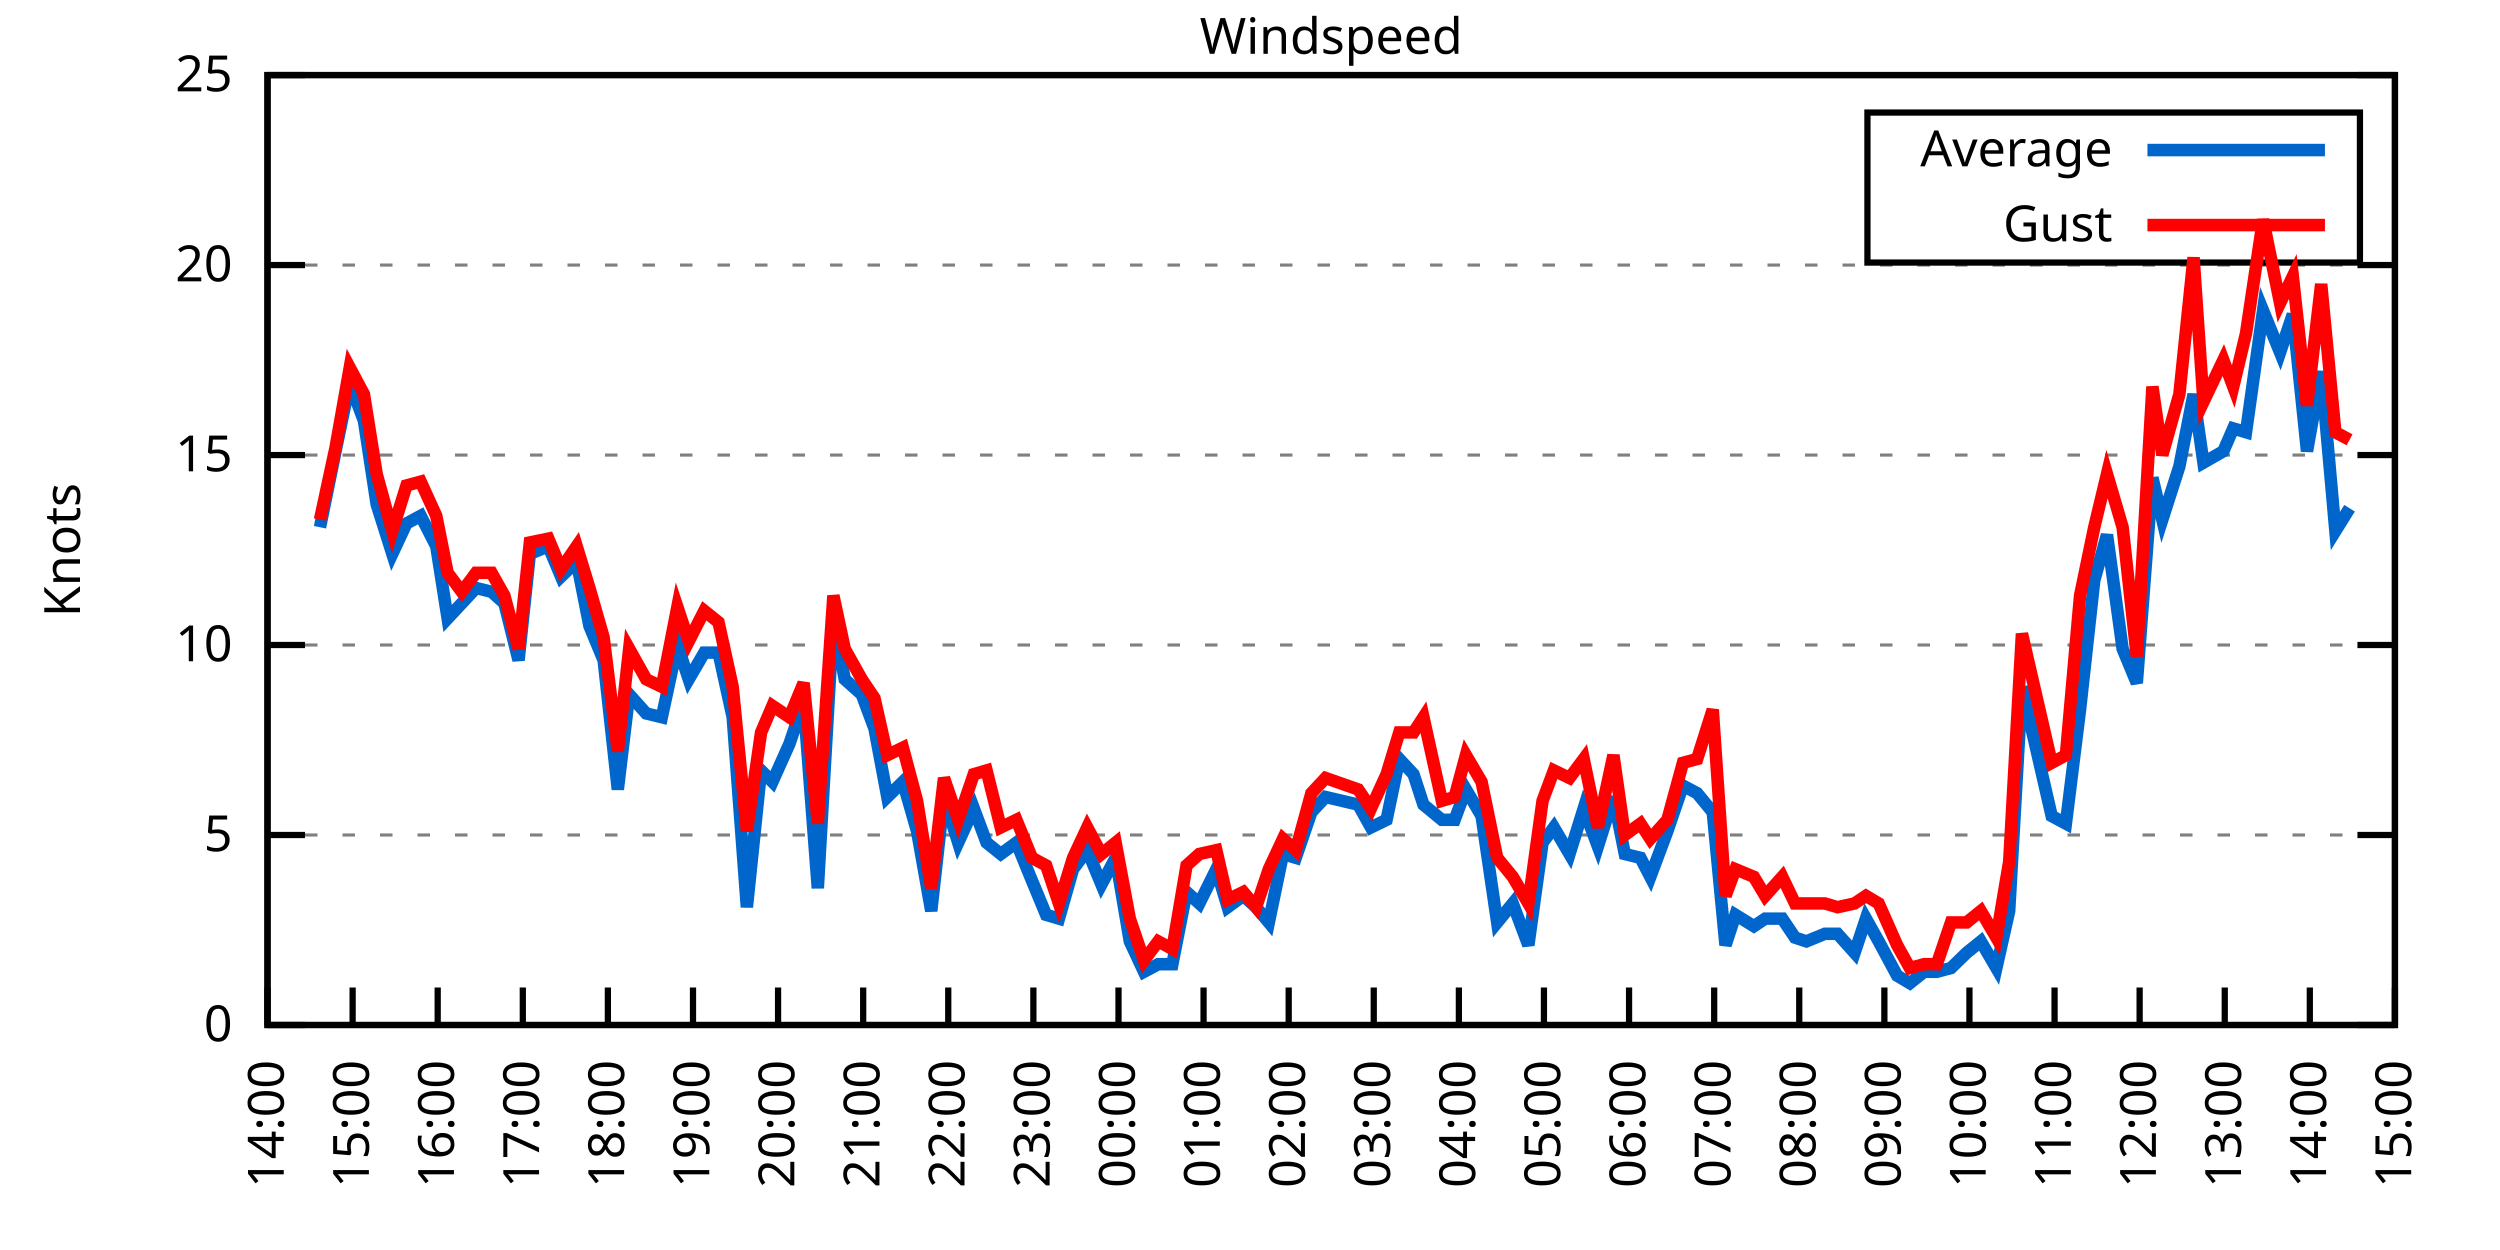
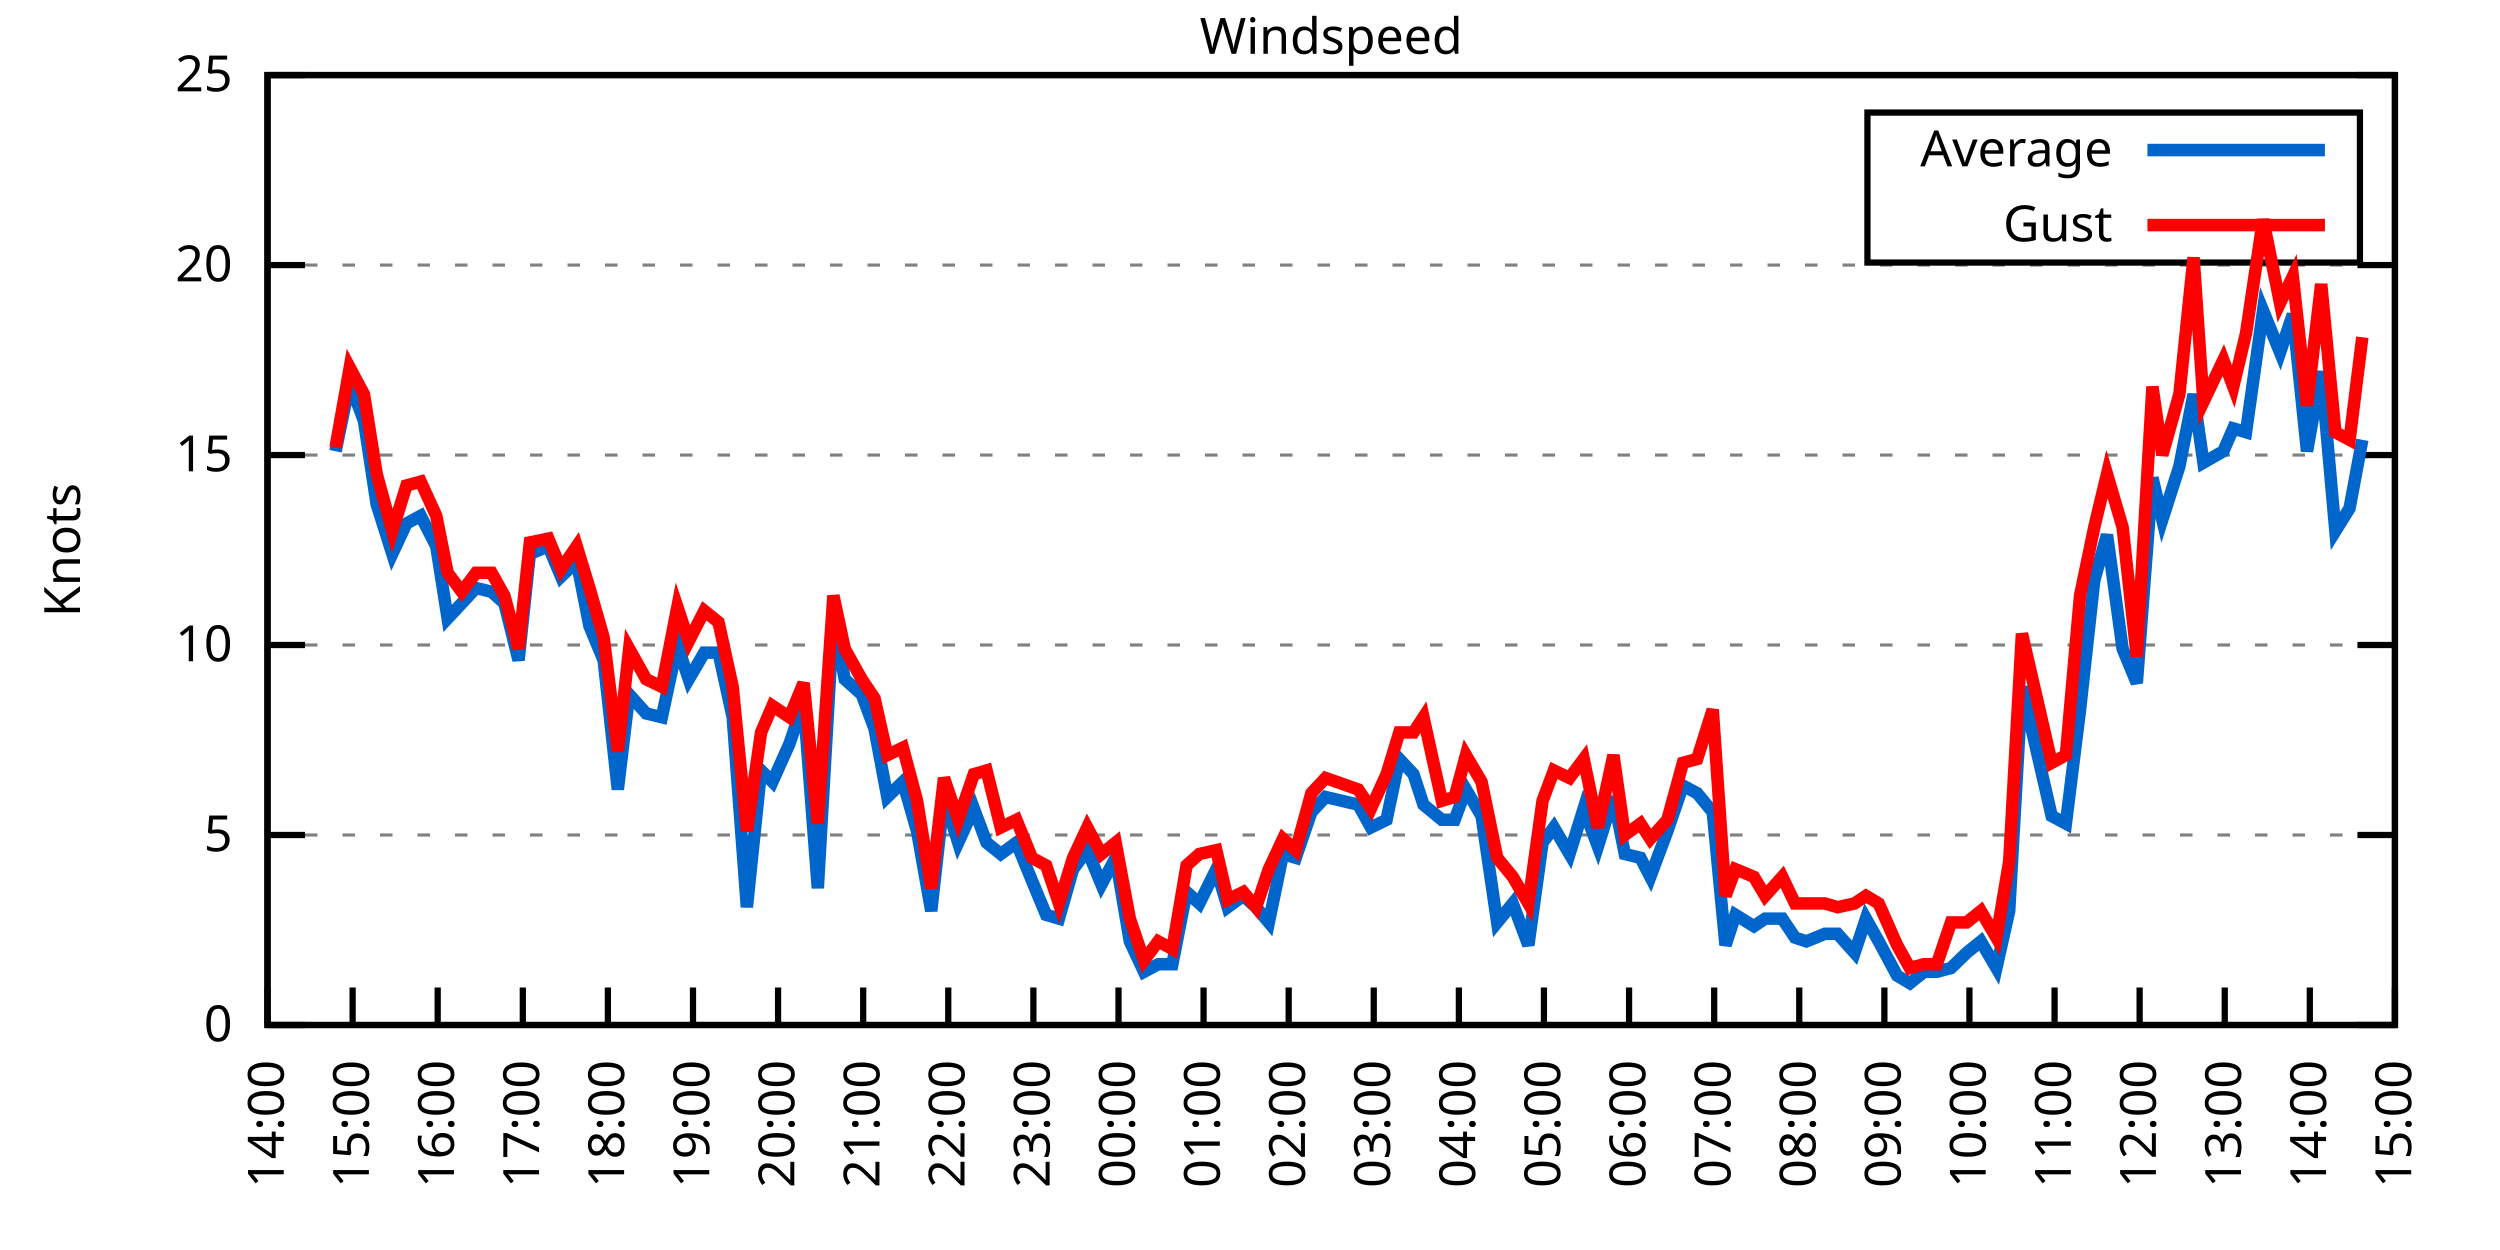
<svg xmlns="http://www.w3.org/2000/svg" xmlns:xlink="http://www.w3.org/1999/xlink" width="400" height="200" viewBox="0 0 400 200">
  <g id="gnuplot_canvas">
    <rect x="0" y="0" width="400" height="200" fill="none" />
    <defs>
      <circle id="gpDot" r="0.5" stroke-width="0.5" stroke="currentColor" />
      <path id="gpPt0" stroke-width="0.333" stroke="currentColor" d="M-1,0 h2 M0,-1 v2" />
      <path id="gpPt1" stroke-width="0.333" stroke="currentColor" d="M-1,-1 L1,1 M1,-1 L-1,1" />
      <path id="gpPt2" stroke-width="0.333" stroke="currentColor" d="M-1,0 L1,0 M0,-1 L0,1 M-1,-1 L1,1 M-1,1 L1,-1" />
      <rect id="gpPt3" stroke-width="0.333" stroke="currentColor" x="-1" y="-1" width="2" height="2" />
      <rect id="gpPt4" stroke-width="0.333" stroke="currentColor" fill="currentColor" x="-1" y="-1" width="2" height="2" />
      <circle id="gpPt5" stroke-width="0.333" stroke="currentColor" cx="0" cy="0" r="1" />
      <use xlink:href="#gpPt5" id="gpPt6" fill="currentColor" stroke="none" />
      <path id="gpPt7" stroke-width="0.333" stroke="currentColor" d="M0,-1.33 L-1.33,0.67 L1.33,0.67 z" />
      <use xlink:href="#gpPt7" id="gpPt8" fill="currentColor" stroke="none" />
      <use xlink:href="#gpPt7" id="gpPt9" stroke="currentColor" transform="rotate(180)" />
      <use xlink:href="#gpPt9" id="gpPt10" fill="currentColor" stroke="none" />
      <use xlink:href="#gpPt3" id="gpPt11" stroke="currentColor" transform="rotate(45)" />
      <use xlink:href="#gpPt11" id="gpPt12" fill="currentColor" stroke="none" />
      <path id="gpPt13" stroke-width="0.333" stroke="currentColor" d="M0,1.330 L1.265,0.411 L0.782,-1.067 L-0.782,-1.076 L-1.265,0.411 z" />
      <use xlink:href="#gpPt13" id="gpPt14" fill="currentColor" stroke="none" />
      <filter id="textbox" filterUnits="objectBoundingBox" x="0" y="0" height="1" width="1">
        <feFlood flood-color="white" flood-opacity="1" result="bgnd" />
        <feComposite in="SourceGraphic" in2="bgnd" operator="atop" />
      </filter>
      <filter id="greybox" filterUnits="objectBoundingBox" x="0" y="0" height="1" width="1">
        <feFlood flood-color="lightgrey" flood-opacity="1" result="grey" />
        <feComposite in="SourceGraphic" in2="grey" operator="atop" />
      </filter>
    </defs>
    <g fill="none" color="white" stroke="currentColor" stroke-width="1.00" stroke-linecap="butt" stroke-linejoin="miter">
</g>
    <g fill="none" color="black" stroke="currentColor" stroke-width="1.00" stroke-linecap="butt" stroke-linejoin="miter">
      <g stroke="none" shape-rendering="crispEdges">
        <polygon fill="rgb(255, 255, 255)" points="42.80,164.00 383.18,164.00 383.18,12.02 42.80,12.02 " />
      </g>
    </g>
    <g fill="none" color="black" stroke="currentColor" stroke-width="1.00" stroke-linecap="butt" stroke-linejoin="miter">
</g>
    <g fill="none" color="black" stroke="black" stroke-width="0.50" stroke-linecap="butt" stroke-linejoin="miter">
</g>
    <g fill="none" color="gray" stroke="currentColor" stroke-width="0.50" stroke-linecap="butt" stroke-linejoin="miter">
      <path stroke="gray" stroke-dasharray="2,4" class="gridline" d="M42.80,164.00 L383.19,164.00  " />
    </g>
    <g fill="none" color="gray" stroke="gray" stroke-width="1.00" stroke-linecap="butt" stroke-linejoin="miter">
</g>
    <g fill="none" color="black" stroke="currentColor" stroke-width="1.00" stroke-linecap="butt" stroke-linejoin="miter">
      <path stroke="black" d="M42.80,164.00 L48.80,164.00 M383.19,164.00 L377.19,164.00  " />
      <g transform="translate(37.20,166.60)" stroke="none" fill="black" font-family="Sans" font-size="8.00" text-anchor="end">
        <text>
          <tspan font-family="Sans"> 0</tspan>
        </text>
      </g>
    </g>
    <g fill="none" color="black" stroke="currentColor" stroke-width="1.00" stroke-linecap="butt" stroke-linejoin="miter">
</g>
    <g fill="none" color="black" stroke="black" stroke-width="0.50" stroke-linecap="butt" stroke-linejoin="miter">
</g>
    <g fill="none" color="gray" stroke="currentColor" stroke-width="0.50" stroke-linecap="butt" stroke-linejoin="miter">
      <path stroke="gray" stroke-dasharray="2,4" class="gridline" d="M42.80,133.60 L383.19,133.60  " />
    </g>
    <g fill="none" color="gray" stroke="gray" stroke-width="1.00" stroke-linecap="butt" stroke-linejoin="miter">
</g>
    <g fill="none" color="black" stroke="currentColor" stroke-width="1.00" stroke-linecap="butt" stroke-linejoin="miter">
      <path stroke="black" d="M42.80,133.60 L48.80,133.60 M383.19,133.60 L377.19,133.60  " />
      <g transform="translate(37.20,136.20)" stroke="none" fill="black" font-family="Sans" font-size="8.00" text-anchor="end">
        <text>
          <tspan font-family="Sans"> 5</tspan>
        </text>
      </g>
    </g>
    <g fill="none" color="black" stroke="currentColor" stroke-width="1.00" stroke-linecap="butt" stroke-linejoin="miter">
</g>
    <g fill="none" color="black" stroke="black" stroke-width="0.50" stroke-linecap="butt" stroke-linejoin="miter">
</g>
    <g fill="none" color="gray" stroke="currentColor" stroke-width="0.50" stroke-linecap="butt" stroke-linejoin="miter">
      <path stroke="gray" stroke-dasharray="2,4" class="gridline" d="M42.80,103.20 L383.19,103.20  " />
    </g>
    <g fill="none" color="gray" stroke="gray" stroke-width="1.00" stroke-linecap="butt" stroke-linejoin="miter">
</g>
    <g fill="none" color="black" stroke="currentColor" stroke-width="1.00" stroke-linecap="butt" stroke-linejoin="miter">
      <path stroke="black" d="M42.80,103.20 L48.80,103.20 M383.19,103.20 L377.19,103.20  " />
      <g transform="translate(37.20,105.80)" stroke="none" fill="black" font-family="Sans" font-size="8.00" text-anchor="end">
        <text>
          <tspan font-family="Sans"> 10</tspan>
        </text>
      </g>
    </g>
    <g fill="none" color="black" stroke="currentColor" stroke-width="1.00" stroke-linecap="butt" stroke-linejoin="miter">
</g>
    <g fill="none" color="black" stroke="black" stroke-width="0.50" stroke-linecap="butt" stroke-linejoin="miter">
</g>
    <g fill="none" color="gray" stroke="currentColor" stroke-width="0.50" stroke-linecap="butt" stroke-linejoin="miter">
      <path stroke="gray" stroke-dasharray="2,4" class="gridline" d="M42.80,72.81 L383.19,72.81  " />
    </g>
    <g fill="none" color="gray" stroke="gray" stroke-width="1.00" stroke-linecap="butt" stroke-linejoin="miter">
</g>
    <g fill="none" color="black" stroke="currentColor" stroke-width="1.00" stroke-linecap="butt" stroke-linejoin="miter">
      <path stroke="black" d="M42.80,72.81 L48.80,72.81 M383.19,72.81 L377.19,72.81  " />
      <g transform="translate(37.20,75.41)" stroke="none" fill="black" font-family="Sans" font-size="8.00" text-anchor="end">
        <text>
          <tspan font-family="Sans"> 15</tspan>
        </text>
      </g>
    </g>
    <g fill="none" color="black" stroke="currentColor" stroke-width="1.00" stroke-linecap="butt" stroke-linejoin="miter">
</g>
    <g fill="none" color="black" stroke="black" stroke-width="0.50" stroke-linecap="butt" stroke-linejoin="miter">
</g>
    <g fill="none" color="gray" stroke="currentColor" stroke-width="0.50" stroke-linecap="butt" stroke-linejoin="miter">
      <path stroke="gray" stroke-dasharray="2,4" class="gridline" d="M42.80,42.41 L383.19,42.41  " />
    </g>
    <g fill="none" color="gray" stroke="gray" stroke-width="1.00" stroke-linecap="butt" stroke-linejoin="miter">
</g>
    <g fill="none" color="black" stroke="currentColor" stroke-width="1.00" stroke-linecap="butt" stroke-linejoin="miter">
      <path stroke="black" d="M42.80,42.41 L48.80,42.41 M383.19,42.41 L377.19,42.41  " />
      <g transform="translate(37.20,45.01)" stroke="none" fill="black" font-family="Sans" font-size="8.00" text-anchor="end">
        <text>
          <tspan font-family="Sans"> 20</tspan>
        </text>
      </g>
    </g>
    <g fill="none" color="black" stroke="currentColor" stroke-width="1.00" stroke-linecap="butt" stroke-linejoin="miter">
</g>
    <g fill="none" color="black" stroke="black" stroke-width="0.50" stroke-linecap="butt" stroke-linejoin="miter">
</g>
    <g fill="none" color="gray" stroke="currentColor" stroke-width="0.50" stroke-linecap="butt" stroke-linejoin="miter">
      <path stroke="gray" stroke-dasharray="2,4" class="gridline" d="M42.80,12.01 L383.19,12.01  " />
    </g>
    <g fill="none" color="gray" stroke="gray" stroke-width="1.00" stroke-linecap="butt" stroke-linejoin="miter">
</g>
    <g fill="none" color="black" stroke="currentColor" stroke-width="1.00" stroke-linecap="butt" stroke-linejoin="miter">
      <path stroke="black" d="M42.80,12.01 L48.80,12.01 M383.19,12.01 L377.19,12.01  " />
      <g transform="translate(37.20,14.61)" stroke="none" fill="black" font-family="Sans" font-size="8.00" text-anchor="end">
        <text>
          <tspan font-family="Sans"> 25</tspan>
        </text>
      </g>
    </g>
    <g fill="none" color="black" stroke="currentColor" stroke-width="1.00" stroke-linecap="butt" stroke-linejoin="miter">
      <path stroke="black" d="M42.80,164.00 L42.80,158.00  " />
      <g transform="translate(45.40,169.60) rotate(270.00)" stroke="none" fill="black" font-family="Sans" font-size="8.00" text-anchor="end">
        <text>
          <tspan font-family="Sans">14:00</tspan>
        </text>
      </g>
    </g>
    <g fill="none" color="black" stroke="currentColor" stroke-width="1.00" stroke-linecap="butt" stroke-linejoin="miter">
      <path stroke="black" d="M56.42,164.00 L56.42,158.00  " />
      <g transform="translate(59.02,169.60) rotate(270.00)" stroke="none" fill="black" font-family="Sans" font-size="8.00" text-anchor="end">
        <text>
          <tspan font-family="Sans">15:00</tspan>
        </text>
      </g>
    </g>
    <g fill="none" color="black" stroke="currentColor" stroke-width="1.00" stroke-linecap="butt" stroke-linejoin="miter">
      <path stroke="black" d="M70.03,164.00 L70.03,158.00  " />
      <g transform="translate(72.63,169.60) rotate(270.00)" stroke="none" fill="black" font-family="Sans" font-size="8.00" text-anchor="end">
        <text>
          <tspan font-family="Sans">16:00</tspan>
        </text>
      </g>
    </g>
    <g fill="none" color="black" stroke="currentColor" stroke-width="1.00" stroke-linecap="butt" stroke-linejoin="miter">
      <path stroke="black" d="M83.65,164.00 L83.65,158.00  " />
      <g transform="translate(86.25,169.60) rotate(270.00)" stroke="none" fill="black" font-family="Sans" font-size="8.00" text-anchor="end">
        <text>
          <tspan font-family="Sans">17:00</tspan>
        </text>
      </g>
    </g>
    <g fill="none" color="black" stroke="currentColor" stroke-width="1.00" stroke-linecap="butt" stroke-linejoin="miter">
      <path stroke="black" d="M97.26,164.00 L97.26,158.00  " />
      <g transform="translate(99.86,169.60) rotate(270.00)" stroke="none" fill="black" font-family="Sans" font-size="8.00" text-anchor="end">
        <text>
          <tspan font-family="Sans">18:00</tspan>
        </text>
      </g>
    </g>
    <g fill="none" color="black" stroke="currentColor" stroke-width="1.00" stroke-linecap="butt" stroke-linejoin="miter">
      <path stroke="black" d="M110.88,164.00 L110.88,158.00  " />
      <g transform="translate(113.48,169.60) rotate(270.00)" stroke="none" fill="black" font-family="Sans" font-size="8.00" text-anchor="end">
        <text>
          <tspan font-family="Sans">19:00</tspan>
        </text>
      </g>
    </g>
    <g fill="none" color="black" stroke="currentColor" stroke-width="1.00" stroke-linecap="butt" stroke-linejoin="miter">
      <path stroke="black" d="M124.49,164.00 L124.49,158.00  " />
      <g transform="translate(127.09,169.60) rotate(270.00)" stroke="none" fill="black" font-family="Sans" font-size="8.00" text-anchor="end">
        <text>
          <tspan font-family="Sans">20:00</tspan>
        </text>
      </g>
    </g>
    <g fill="none" color="black" stroke="currentColor" stroke-width="1.00" stroke-linecap="butt" stroke-linejoin="miter">
      <path stroke="black" d="M138.11,164.00 L138.11,158.00  " />
      <g transform="translate(140.71,169.60) rotate(270.00)" stroke="none" fill="black" font-family="Sans" font-size="8.00" text-anchor="end">
        <text>
          <tspan font-family="Sans">21:00</tspan>
        </text>
      </g>
    </g>
    <g fill="none" color="black" stroke="currentColor" stroke-width="1.00" stroke-linecap="butt" stroke-linejoin="miter">
      <path stroke="black" d="M151.72,164.00 L151.72,158.00  " />
      <g transform="translate(154.32,169.60) rotate(270.00)" stroke="none" fill="black" font-family="Sans" font-size="8.00" text-anchor="end">
        <text>
          <tspan font-family="Sans">22:00</tspan>
        </text>
      </g>
    </g>
    <g fill="none" color="black" stroke="currentColor" stroke-width="1.00" stroke-linecap="butt" stroke-linejoin="miter">
      <path stroke="black" d="M165.34,164.00 L165.34,158.00  " />
      <g transform="translate(167.94,169.60) rotate(270.00)" stroke="none" fill="black" font-family="Sans" font-size="8.00" text-anchor="end">
        <text>
          <tspan font-family="Sans">23:00</tspan>
        </text>
      </g>
    </g>
    <g fill="none" color="black" stroke="currentColor" stroke-width="1.00" stroke-linecap="butt" stroke-linejoin="miter">
      <path stroke="black" d="M178.96,164.00 L178.96,158.00  " />
      <g transform="translate(181.56,169.60) rotate(270.00)" stroke="none" fill="black" font-family="Sans" font-size="8.00" text-anchor="end">
        <text>
          <tspan font-family="Sans">00:00</tspan>
        </text>
      </g>
    </g>
    <g fill="none" color="black" stroke="currentColor" stroke-width="1.00" stroke-linecap="butt" stroke-linejoin="miter">
      <path stroke="black" d="M192.57,164.00 L192.57,158.00  " />
      <g transform="translate(195.17,169.60) rotate(270.00)" stroke="none" fill="black" font-family="Sans" font-size="8.00" text-anchor="end">
        <text>
          <tspan font-family="Sans">01:00</tspan>
        </text>
      </g>
    </g>
    <g fill="none" color="black" stroke="currentColor" stroke-width="1.00" stroke-linecap="butt" stroke-linejoin="miter">
      <path stroke="black" d="M206.19,164.00 L206.19,158.00  " />
      <g transform="translate(208.79,169.60) rotate(270.00)" stroke="none" fill="black" font-family="Sans" font-size="8.00" text-anchor="end">
        <text>
          <tspan font-family="Sans">02:00</tspan>
        </text>
      </g>
    </g>
    <g fill="none" color="black" stroke="currentColor" stroke-width="1.00" stroke-linecap="butt" stroke-linejoin="miter">
      <path stroke="black" d="M219.80,164.00 L219.80,158.00  " />
      <g transform="translate(222.40,169.60) rotate(270.00)" stroke="none" fill="black" font-family="Sans" font-size="8.00" text-anchor="end">
        <text>
          <tspan font-family="Sans">03:00</tspan>
        </text>
      </g>
    </g>
    <g fill="none" color="black" stroke="currentColor" stroke-width="1.00" stroke-linecap="butt" stroke-linejoin="miter">
      <path stroke="black" d="M233.42,164.00 L233.42,158.00  " />
      <g transform="translate(236.02,169.60) rotate(270.00)" stroke="none" fill="black" font-family="Sans" font-size="8.00" text-anchor="end">
        <text>
          <tspan font-family="Sans">04:00</tspan>
        </text>
      </g>
    </g>
    <g fill="none" color="black" stroke="currentColor" stroke-width="1.00" stroke-linecap="butt" stroke-linejoin="miter">
      <path stroke="black" d="M247.03,164.00 L247.03,158.00  " />
      <g transform="translate(249.63,169.60) rotate(270.00)" stroke="none" fill="black" font-family="Sans" font-size="8.00" text-anchor="end">
        <text>
          <tspan font-family="Sans">05:00</tspan>
        </text>
      </g>
    </g>
    <g fill="none" color="black" stroke="currentColor" stroke-width="1.00" stroke-linecap="butt" stroke-linejoin="miter">
      <path stroke="black" d="M260.65,164.00 L260.65,158.00  " />
      <g transform="translate(263.25,169.60) rotate(270.00)" stroke="none" fill="black" font-family="Sans" font-size="8.00" text-anchor="end">
        <text>
          <tspan font-family="Sans">06:00</tspan>
        </text>
      </g>
    </g>
    <g fill="none" color="black" stroke="currentColor" stroke-width="1.00" stroke-linecap="butt" stroke-linejoin="miter">
      <path stroke="black" d="M274.27,164.00 L274.27,158.00  " />
      <g transform="translate(276.87,169.60) rotate(270.00)" stroke="none" fill="black" font-family="Sans" font-size="8.00" text-anchor="end">
        <text>
          <tspan font-family="Sans">07:00</tspan>
        </text>
      </g>
    </g>
    <g fill="none" color="black" stroke="currentColor" stroke-width="1.00" stroke-linecap="butt" stroke-linejoin="miter">
      <path stroke="black" d="M287.88,164.00 L287.88,158.00  " />
      <g transform="translate(290.48,169.60) rotate(270.00)" stroke="none" fill="black" font-family="Sans" font-size="8.00" text-anchor="end">
        <text>
          <tspan font-family="Sans">08:00</tspan>
        </text>
      </g>
    </g>
    <g fill="none" color="black" stroke="currentColor" stroke-width="1.00" stroke-linecap="butt" stroke-linejoin="miter">
      <path stroke="black" d="M301.50,164.00 L301.50,158.00  " />
      <g transform="translate(304.10,169.60) rotate(270.00)" stroke="none" fill="black" font-family="Sans" font-size="8.00" text-anchor="end">
        <text>
          <tspan font-family="Sans">09:00</tspan>
        </text>
      </g>
    </g>
    <g fill="none" color="black" stroke="currentColor" stroke-width="1.00" stroke-linecap="butt" stroke-linejoin="miter">
      <path stroke="black" d="M315.11,164.00 L315.11,158.00  " />
      <g transform="translate(317.71,169.60) rotate(270.00)" stroke="none" fill="black" font-family="Sans" font-size="8.00" text-anchor="end">
        <text>
          <tspan font-family="Sans">10:00</tspan>
        </text>
      </g>
    </g>
    <g fill="none" color="black" stroke="currentColor" stroke-width="1.00" stroke-linecap="butt" stroke-linejoin="miter">
      <path stroke="black" d="M328.73,164.00 L328.73,158.00  " />
      <g transform="translate(331.33,169.60) rotate(270.00)" stroke="none" fill="black" font-family="Sans" font-size="8.00" text-anchor="end">
        <text>
          <tspan font-family="Sans">11:00</tspan>
        </text>
      </g>
    </g>
    <g fill="none" color="black" stroke="currentColor" stroke-width="1.00" stroke-linecap="butt" stroke-linejoin="miter">
      <path stroke="black" d="M342.34,164.00 L342.34,158.00  " />
      <g transform="translate(344.94,169.60) rotate(270.00)" stroke="none" fill="black" font-family="Sans" font-size="8.00" text-anchor="end">
        <text>
          <tspan font-family="Sans">12:00</tspan>
        </text>
      </g>
    </g>
    <g fill="none" color="black" stroke="currentColor" stroke-width="1.00" stroke-linecap="butt" stroke-linejoin="miter">
      <path stroke="black" d="M355.96,164.00 L355.96,158.00  " />
      <g transform="translate(358.56,169.60) rotate(270.00)" stroke="none" fill="black" font-family="Sans" font-size="8.00" text-anchor="end">
        <text>
          <tspan font-family="Sans">13:00</tspan>
        </text>
      </g>
    </g>
    <g fill="none" color="black" stroke="currentColor" stroke-width="1.00" stroke-linecap="butt" stroke-linejoin="miter">
      <path stroke="black" d="M369.57,164.00 L369.57,158.00  " />
      <g transform="translate(372.17,169.60) rotate(270.00)" stroke="none" fill="black" font-family="Sans" font-size="8.00" text-anchor="end">
        <text>
          <tspan font-family="Sans">14:00</tspan>
        </text>
      </g>
    </g>
    <g fill="none" color="black" stroke="currentColor" stroke-width="1.00" stroke-linecap="butt" stroke-linejoin="miter">
      <path stroke="black" d="M383.19,164.00 L383.19,158.00  " />
      <g transform="translate(385.79,169.60) rotate(270.00)" stroke="none" fill="black" font-family="Sans" font-size="8.00" text-anchor="end">
        <text>
          <tspan font-family="Sans">15:00</tspan>
        </text>
      </g>
    </g>
    <g fill="none" color="black" stroke="currentColor" stroke-width="1.00" stroke-linecap="butt" stroke-linejoin="miter">
</g>
    <g fill="none" color="black" stroke="currentColor" stroke-width="1.00" stroke-linecap="butt" stroke-linejoin="miter">
      <path stroke="black" d="M42.80,12.01 L42.80,164.00 L383.19,164.00 L383.19,12.01 L42.80,12.01 Z  " />
    </g>
    <g fill="none" color="black" stroke="currentColor" stroke-width="1.00" stroke-linecap="butt" stroke-linejoin="miter">
</g>
    <g fill="none" color="black" stroke="currentColor" stroke-width="1.00" stroke-linecap="butt" stroke-linejoin="miter">
      <path stroke="black" d="M298.79,42.01 L298.79,18.01 L377.59,18.01 L377.59,42.01 L298.79,42.01 Z  " />
    </g>
    <g id="Windspeed_plot_1">
      <g fill="none" color="white" stroke="black" stroke-width="2.00" stroke-linecap="butt" stroke-linejoin="miter">
</g>
      <g fill="none" color="black" stroke="currentColor" stroke-width="2.00" stroke-linecap="butt" stroke-linejoin="miter">
        <g transform="translate(337.99,26.61)" stroke="none" fill="black" font-family="Sans" font-size="8.00" text-anchor="end">
          <text>
            <tspan font-family="Sans">Average</tspan>
          </text>
        </g>
      </g>
      <g fill="none" color="black" stroke="currentColor" stroke-width="2.00" stroke-linecap="butt" stroke-linejoin="miter">
-         <path stroke="rgb(  0, 102, 204)" d="M343.59,24.01 L371.99,24.01 M51.20,84.36 L53.69,72.20 L55.96,61.25 L58.23,67.33 L60.27,80.71 L62.77,88.61   L65.04,83.75 L67.31,82.53 L69.80,87.40 L71.62,98.95 L73.89,96.52 L76.16,94.08 L78.65,94.69 L80.70,96.52   L82.97,105.64 L84.78,88.61 L87.73,87.40 L89.77,92.26 L92.27,89.83 L94.31,100.16 L96.58,105.64 L98.85,126.31   L100.67,111.11 L103.39,114.15 L105.89,114.76 L108.38,103.20 L110.20,108.68 L112.69,104.42 L114.96,104.42 L117.23,114.76   L119.50,145.15 L121.77,123.27 L123.59,125.09 L126.31,119.01 L128.58,112.32 L130.85,142.11 L133.34,98.95 L135.16,108.68   L137.88,111.11 L139.92,116.58 L141.97,127.52 L144.46,125.09 L146.73,132.99 L149.00,145.76 L151.04,127.52 L153.31,134.82   L155.81,129.35 L157.85,134.82 L160.12,136.64 L162.62,134.82 L165.11,140.90 L167.38,146.37 L169.43,146.98 L171.69,139.07   L173.96,136.03 L176.23,141.51 L178.50,137.25 L180.77,150.62 L183.04,155.49 L185.31,154.27 L187.58,154.27 L189.85,142.72   L191.89,144.55 L194.61,139.07 L196.43,145.15 L198.93,143.33 L200.97,145.15 L203.01,147.59 L205.28,136.64 L207.32,137.25   L209.82,129.95 L212.09,127.52 L217.31,128.74 L219.35,132.39 L221.85,131.17 L223.89,121.44 L226.16,123.87 L227.75,128.74   L230.70,131.17 L232.74,131.17 L234.55,126.31 L237.05,130.56 L239.55,147.59 L242.04,144.55 L244.54,151.23 L246.81,134.82   L248.62,132.39 L251.12,136.64 L253.39,129.35 L255.66,135.43 L258.15,127.52 L259.97,136.64 L262.47,137.25 L264.05,140.29   L266.78,132.99 L269.27,125.70 L271.54,126.91 L274.04,129.95 L276.08,151.23 L277.67,146.37 L280.62,148.19 L282.43,146.98   L285.16,146.98 L287.20,150.02 L289.02,150.62 L291.97,149.41 L294.01,149.41 L296.73,152.45 L298.55,146.98 L300.59,150.62   L303.54,156.10 L305.58,157.31 L307.85,155.49 L309.89,155.49 L312.16,154.88 L314.66,152.45 L316.93,150.62 L319.42,154.88   L321.47,145.76 L323.51,109.89 L328.27,130.56 L330.54,131.78 L332.81,113.54 L335.08,92.87 L337.12,85.57 L339.62,103.81   L341.89,109.28 L344.39,76.45 L345.97,83.14 L348.70,74.63 L350.97,63.08 L352.55,74.02 L355.73,72.20 L357.32,68.55   L359.36,69.16 L362.09,49.70 L364.81,56.39 L366.85,50.31 L369.12,72.20 L371.39,59.43 L373.66,84.97 L375.93,81.32    " />
+         <path stroke="rgb(  0, 102, 204)" d="M343.59,24.01 L371.99,24.01 M53.69,72.20 L55.96,61.25 L58.23,67.33 L60.27,80.71 L62.77,88.61 L65.04,83.75   L67.31,82.53 L69.80,87.40 L71.62,98.95 L73.89,96.52 L76.16,94.08 L78.65,94.69 L80.70,96.52 L82.97,105.64   L84.78,88.61 L87.73,87.40 L89.77,92.26 L92.27,89.83 L94.31,100.16 L96.58,105.64 L98.85,126.31 L100.67,111.11   L103.39,114.15 L105.89,114.76 L108.38,103.20 L110.20,108.68 L112.69,104.42 L114.96,104.42 L117.23,114.76 L119.50,145.15   L121.77,123.27 L123.59,125.09 L126.31,119.01 L128.58,112.32 L130.85,142.11 L133.34,98.95 L135.16,108.68 L137.88,111.11   L139.92,116.58 L141.97,127.52 L144.46,125.09 L146.73,132.99 L149.00,145.76 L151.04,127.52 L153.31,134.82 L155.81,129.35   L157.85,134.82 L160.12,136.64 L162.62,134.82 L165.11,140.90 L167.38,146.37 L169.43,146.98 L171.69,139.07 L173.96,136.03   L176.23,141.51 L178.50,137.25 L180.77,150.62 L183.04,155.49 L185.31,154.27 L187.58,154.27 L189.85,142.72 L191.89,144.55   L194.61,139.07 L196.43,145.15 L198.93,143.33 L200.97,145.15 L203.01,147.59 L205.28,136.64 L207.32,137.25 L209.82,129.95   L212.09,127.52 L217.31,128.74 L219.35,132.39 L221.85,131.17 L223.89,121.44 L226.16,123.87 L227.75,128.74 L230.70,131.17   L232.74,131.17 L234.55,126.31 L237.05,130.56 L239.55,147.59 L242.04,144.55 L244.54,151.23 L246.81,134.82 L248.62,132.39   L251.12,136.64 L253.39,129.35 L255.66,135.43 L258.15,127.52 L259.97,136.64 L262.47,137.25 L264.05,140.29 L266.78,132.99   L269.27,125.70 L271.54,126.91 L274.04,129.95 L276.08,151.23 L277.67,146.37 L280.62,148.19 L282.43,146.98 L285.16,146.98   L287.20,150.02 L289.02,150.62 L291.97,149.41 L294.01,149.41 L296.73,152.45 L298.55,146.98 L300.59,150.62 L303.54,156.10   L305.58,157.31 L307.85,155.49 L309.89,155.49 L312.16,154.88 L314.66,152.45 L316.93,150.62 L319.42,154.88 L321.47,145.76   L323.51,109.89 L328.27,130.56 L330.54,131.78 L332.81,113.54 L335.08,92.87 L337.12,85.57 L339.62,103.81 L341.89,109.28   L344.39,76.45 L345.97,83.14 L348.70,74.63 L350.97,63.08 L352.55,74.02 L355.73,72.20 L357.32,68.55 L359.36,69.16   L362.09,49.70 L364.81,56.39 L366.85,50.31 L369.12,72.20 L371.39,59.43 L373.66,84.97 L375.93,81.32 L377.97,70.37    " />
      </g>
    </g>
    <g id="Windspeed_plot_2">
      <g fill="none" color="black" stroke="currentColor" stroke-width="2.00" stroke-linecap="butt" stroke-linejoin="miter">
        <g transform="translate(337.99,38.61)" stroke="none" fill="black" font-family="Sans" font-size="8.00" text-anchor="end">
          <text>
            <tspan font-family="Sans">Gust</tspan>
          </text>
        </g>
      </g>
      <g fill="none" color="black" stroke="currentColor" stroke-width="2.00" stroke-linecap="butt" stroke-linejoin="miter">
-         <path stroke="rgb(255,   0,   0)" d="M343.59,36.01 L371.99,36.01 M51.20,83.14 L53.69,71.59 L55.96,58.82 L58.23,63.08 L60.27,75.85 L62.77,84.97   L65.04,77.67 L67.31,77.06 L69.80,82.53 L71.62,91.65 L73.89,94.69 L76.16,91.65 L78.65,91.65 L80.70,95.30   L82.97,103.81 L84.78,86.79 L87.73,86.18 L89.77,91.04 L92.27,87.40 L94.31,94.08 L96.58,101.99 L98.85,120.23   L100.67,103.81 L103.39,108.68 L105.89,109.89 L108.38,97.12 L110.20,102.60 L112.69,97.73 L114.96,99.56 L117.23,109.89   L119.50,132.99 L121.77,117.19 L123.59,112.93 L126.31,114.76 L128.58,109.28 L130.85,131.78 L133.34,95.30 L135.16,103.81   L137.88,108.68 L139.92,111.72 L141.97,120.83 L144.46,119.62 L146.73,128.13 L149.00,142.11 L151.04,124.48 L153.31,131.17   L155.81,123.87 L157.85,123.27 L160.12,132.39 L162.62,131.17 L165.11,137.25 L167.38,138.47 L169.43,144.55 L171.69,137.25   L173.96,132.39 L176.23,136.64 L178.50,134.82 L180.77,146.98 L183.04,153.66 L185.31,150.62 L187.58,151.84 L189.85,138.47   L191.89,136.64 L194.61,136.03 L196.43,143.94 L198.93,142.72 L200.97,145.15 L203.01,139.07 L205.28,134.21 L207.32,136.03   L209.82,126.91 L212.09,124.48 L217.31,126.31 L219.35,129.35 L221.85,123.87 L223.89,117.19 L226.16,117.19 L227.75,114.76   L230.70,128.13 L232.74,127.52 L234.55,120.83 L237.05,125.09 L239.55,137.25 L242.04,140.29 L244.54,144.55 L246.81,128.13   L248.62,123.27 L251.12,124.48 L253.39,121.44 L255.66,132.39 L258.15,120.83 L259.97,133.60 L262.47,131.78 L264.05,134.21   L266.78,131.17 L269.27,122.05 L271.54,121.44 L274.04,113.54 L276.08,143.33 L277.67,139.07 L280.62,140.29 L282.43,143.33   L285.16,140.29 L287.20,144.55 L289.02,144.55 L291.97,144.55 L294.01,145.15 L296.73,144.55 L298.55,143.33 L300.59,144.55   L303.54,151.23 L305.58,154.88 L307.85,154.27 L309.89,154.27 L312.16,147.59 L314.66,147.59 L316.93,145.76 L319.42,150.02   L321.47,137.86 L323.51,101.38 L328.27,122.05 L330.54,120.83 L332.81,95.30 L335.08,84.36 L337.12,75.85 L339.62,84.36   L341.89,105.03 L344.39,61.86 L345.97,72.81 L348.70,63.08 L350.97,41.19 L352.55,64.29 L355.73,57.61 L357.32,61.86   L359.36,53.35 L362.09,35.11 L364.81,48.49 L366.85,44.23 L369.12,64.90 L371.39,45.45 L373.66,69.16 L375.93,70.37    " />
+         <path stroke="rgb(255,   0,   0)" d="M343.59,36.01 L371.99,36.01 M53.69,71.59 L55.96,58.82 L58.23,63.08 L60.27,75.85 L62.77,84.97 L65.04,77.67   L67.31,77.06 L69.80,82.53 L71.62,91.65 L73.89,94.69 L76.16,91.65 L78.65,91.65 L80.70,95.30 L82.97,103.81   L84.78,86.79 L87.73,86.18 L89.77,91.04 L92.27,87.40 L94.31,94.08 L96.58,101.99 L98.85,120.23 L100.67,103.81   L103.39,108.68 L105.89,109.89 L108.38,97.12 L110.20,102.60 L112.69,97.73 L114.96,99.56 L117.23,109.89 L119.50,132.99   L121.77,117.19 L123.59,112.93 L126.31,114.76 L128.58,109.28 L130.85,131.78 L133.34,95.30 L135.16,103.81 L137.88,108.68   L139.92,111.72 L141.97,120.83 L144.46,119.62 L146.73,128.13 L149.00,142.11 L151.04,124.48 L153.31,131.17 L155.81,123.87   L157.85,123.27 L160.12,132.39 L162.62,131.17 L165.11,137.25 L167.38,138.47 L169.43,144.55 L171.69,137.25 L173.96,132.39   L176.23,136.64 L178.50,134.82 L180.77,146.98 L183.04,153.66 L185.31,150.62 L187.58,151.84 L189.85,138.47 L191.89,136.64   L194.61,136.03 L196.43,143.94 L198.93,142.72 L200.97,145.15 L203.01,139.07 L205.28,134.21 L207.32,136.03 L209.82,126.91   L212.09,124.48 L217.31,126.31 L219.35,129.35 L221.85,123.87 L223.89,117.19 L226.16,117.19 L227.75,114.76 L230.70,128.13   L232.74,127.52 L234.55,120.83 L237.05,125.09 L239.55,137.25 L242.04,140.29 L244.54,144.55 L246.81,128.13 L248.62,123.27   L251.12,124.48 L253.39,121.44 L255.66,132.39 L258.15,120.83 L259.97,133.60 L262.47,131.78 L264.05,134.21 L266.78,131.17   L269.27,122.05 L271.54,121.44 L274.04,113.54 L276.08,143.33 L277.67,139.07 L280.62,140.29 L282.43,143.33 L285.16,140.29   L287.20,144.55 L289.02,144.55 L291.97,144.55 L294.01,145.15 L296.73,144.55 L298.55,143.33 L300.59,144.55 L303.54,151.23   L305.58,154.88 L307.85,154.27 L309.89,154.27 L312.16,147.59 L314.66,147.59 L316.93,145.76 L319.42,150.02 L321.47,137.86   L323.51,101.38 L328.27,122.05 L330.54,120.83 L332.81,95.30 L335.08,84.36 L337.12,75.85 L339.62,84.36 L341.89,105.03   L344.39,61.86 L345.97,72.81 L348.70,63.08 L350.97,41.19 L352.55,64.29 L355.73,57.61 L357.32,61.86 L359.36,53.35   L362.09,35.11 L364.81,48.49 L366.85,44.23 L369.12,64.90 L371.39,45.45 L373.66,69.16 L375.93,70.37 L377.97,53.96    " />
      </g>
    </g>
    <g fill="none" color="black" stroke="currentColor" stroke-width="2.00" stroke-linecap="butt" stroke-linejoin="miter">
</g>
    <g fill="none" color="black" stroke="black" stroke-width="1.00" stroke-linecap="butt" stroke-linejoin="miter">
</g>
    <g fill="none" color="black" stroke="currentColor" stroke-width="1.00" stroke-linecap="butt" stroke-linejoin="miter">
      <path stroke="black" d="M42.80,12.01 L42.80,164.00 L383.19,164.00 L383.19,12.01 L42.80,12.01 Z  " />
      <g transform="translate(12.80,88.01) rotate(270.00)" stroke="none" fill="black" font-family="Sans" font-size="8.00" text-anchor="middle">
        <text>
          <tspan font-family="Sans">Knots</tspan>
        </text>
      </g>
    </g>
    <g fill="none" color="black" stroke="currentColor" stroke-width="1.00" stroke-linecap="butt" stroke-linejoin="miter">
</g>
    <g fill="none" color="black" stroke="currentColor" stroke-width="1.00" stroke-linecap="butt" stroke-linejoin="miter">
      <g transform="translate(212.99,8.61)" stroke="none" fill="black" font-family="Sans" font-size="8.00" text-anchor="middle">
        <text>
          <tspan font-family="Sans">Windspeed</tspan>
        </text>
      </g>
    </g>
    <g fill="none" color="black" stroke="currentColor" stroke-width="1.00" stroke-linecap="butt" stroke-linejoin="miter">
</g>
  </g>
</svg>
